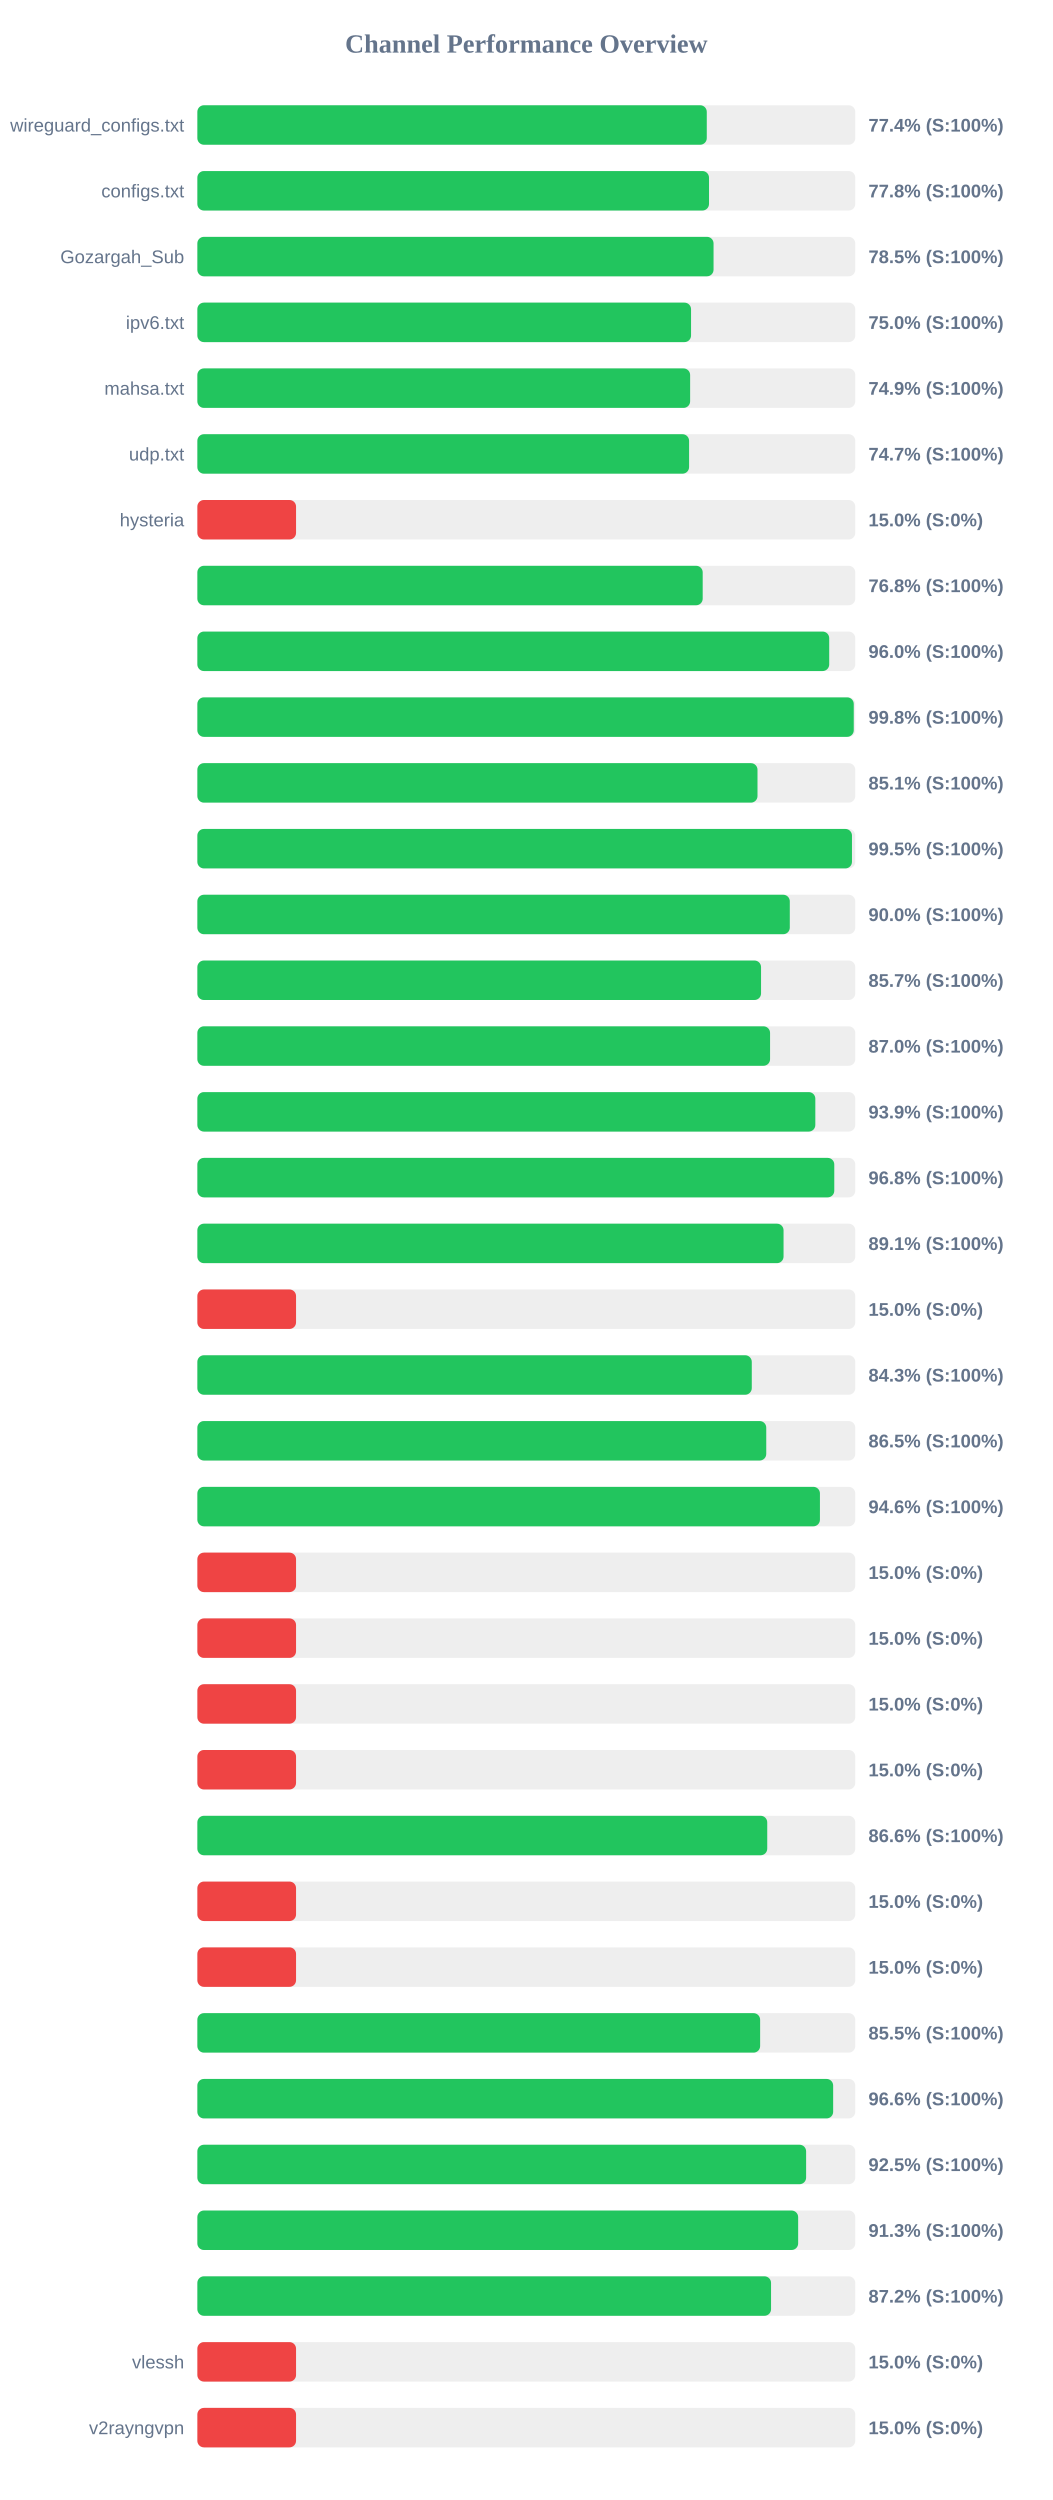
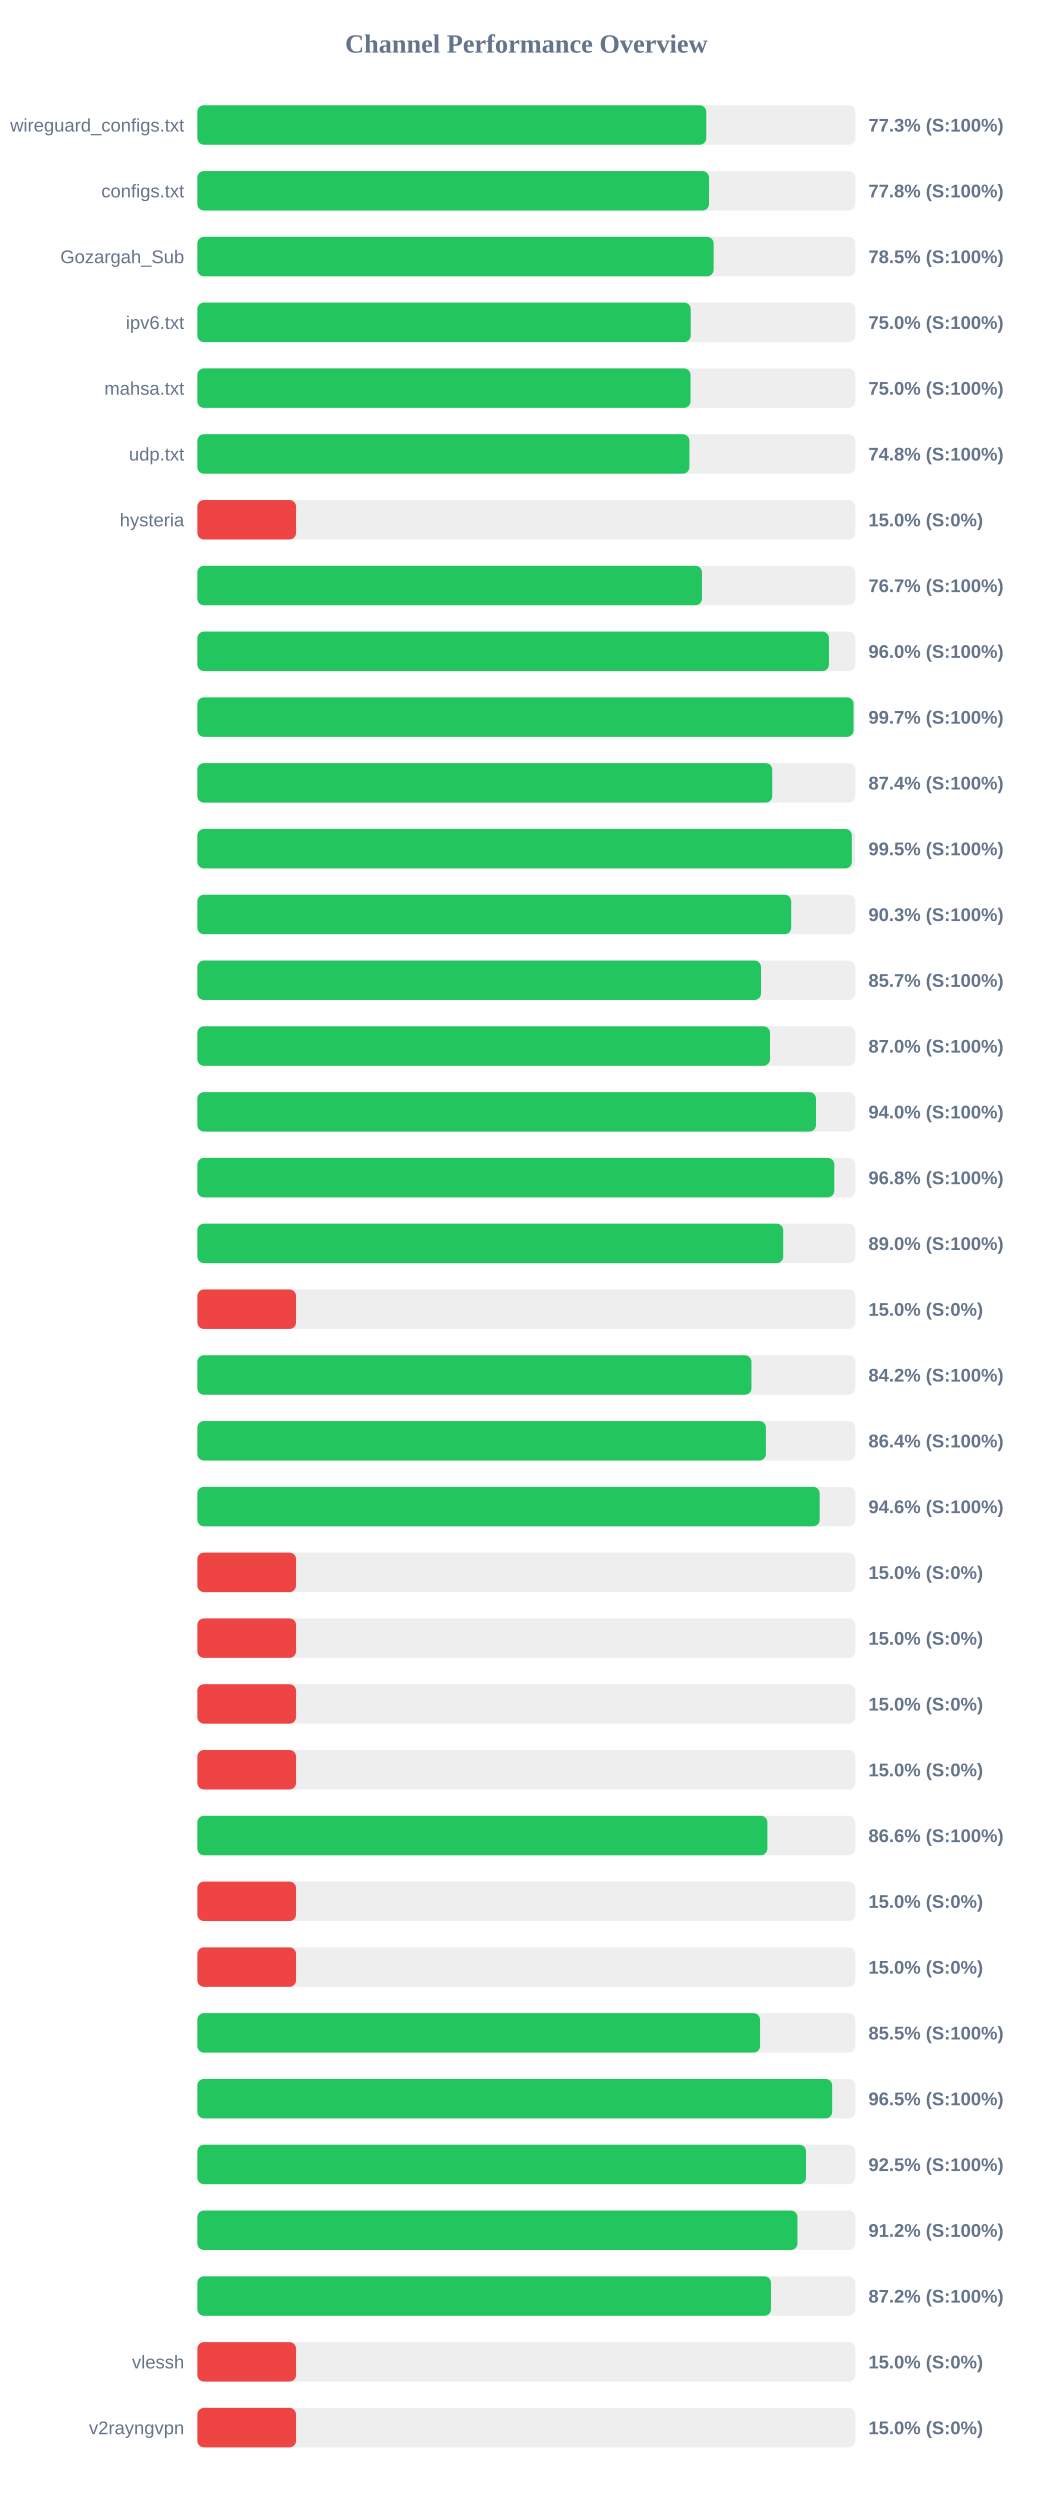
<svg xmlns="http://www.w3.org/2000/svg" width="800" height="1900" version="1.1">
  <style>
        .row { font: 14px Arial; fill: #64748b; }
        .score { font: bold 14px Arial; fill: #64748b; }
    </style>
  <text x="400" y="40" text-anchor="middle" font-size="20px" font-weight="bold" fill="#64748b">Channel Performance Overview</text>
  <rect x="150" y="80" width="500" height="30" fill="#eee" rx="5" />
-   <rect x="150" y="80" width="387.15" height="30" fill="#22c55e" rx="5" />
+   <rect x="150" y="80" width="386.75" height="30" fill="#22c55e" rx="5" />
  <text x="140" y="100" text-anchor="end" class="row">wireguard_configs.txt</text>
-   <text x="660" y="100" text-anchor="start" class="score">77.4% (S:100%)</text>
+   <text x="660" y="100" text-anchor="start" class="score">77.3% (S:100%)</text>
  <rect x="150" y="130" width="500" height="30" fill="#eee" rx="5" />
  <rect x="150" y="130" width="388.85" height="30" fill="#22c55e" rx="5" />
  <text x="140" y="150" text-anchor="end" class="row">configs.txt</text>
  <text x="660" y="150" text-anchor="start" class="score">77.8% (S:100%)</text>
  <rect x="150" y="180" width="500" height="30" fill="#eee" rx="5" />
-   <rect x="150" y="180" width="392.3" height="30" fill="#22c55e" rx="5" />
+   <rect x="150" y="180" width="392.35" height="30" fill="#22c55e" rx="5" />
  <text x="140" y="200" text-anchor="end" class="row">Gozargah_Sub</text>
  <text x="660" y="200" text-anchor="start" class="score">78.5% (S:100%)</text>
  <rect x="150" y="230" width="500" height="30" fill="#eee" rx="5" />
-   <rect x="150" y="230" width="375.2" height="30" fill="#22c55e" rx="5" />
+   <rect x="150" y="230" width="374.95" height="30" fill="#22c55e" rx="5" />
  <text x="140" y="250" text-anchor="end" class="row">ipv6.txt</text>
  <text x="660" y="250" text-anchor="start" class="score">75.0% (S:100%)</text>
  <rect x="150" y="280" width="500" height="30" fill="#eee" rx="5" />
-   <rect x="150" y="280" width="374.5" height="30" fill="#22c55e" rx="5" />
+   <rect x="150" y="280" width="374.8" height="30" fill="#22c55e" rx="5" />
  <text x="140" y="300" text-anchor="end" class="row">mahsa.txt</text>
-   <text x="660" y="300" text-anchor="start" class="score">74.9% (S:100%)</text>
+   <text x="660" y="300" text-anchor="start" class="score">75.0% (S:100%)</text>
  <rect x="150" y="330" width="500" height="30" fill="#eee" rx="5" />
-   <rect x="150" y="330" width="373.7" height="30" fill="#22c55e" rx="5" />
+   <rect x="150" y="330" width="373.95" height="30" fill="#22c55e" rx="5" />
  <text x="140" y="350" text-anchor="end" class="row">udp.txt</text>
-   <text x="660" y="350" text-anchor="start" class="score">74.7% (S:100%)</text>
+   <text x="660" y="350" text-anchor="start" class="score">74.8% (S:100%)</text>
  <rect x="150" y="380" width="500" height="30" fill="#eee" rx="5" />
  <rect x="150" y="380" width="75.0" height="30" fill="#ef4444" rx="5" />
  <text x="140" y="400" text-anchor="end" class="row">hysteria</text>
  <text x="660" y="400" text-anchor="start" class="score">15.0% (S:0%)</text>
  <rect x="150" y="430" width="500" height="30" fill="#eee" rx="5" />
-   <rect x="150" y="430" width="384.05" height="30" fill="#22c55e" rx="5" />
+   <rect x="150" y="430" width="383.5" height="30" fill="#22c55e" rx="5" />
  <text x="140" y="450" text-anchor="end" class="row" />
-   <text x="660" y="450" text-anchor="start" class="score">76.8% (S:100%)</text>
+   <text x="660" y="450" text-anchor="start" class="score">76.7% (S:100%)</text>
  <rect x="150" y="480" width="500" height="30" fill="#eee" rx="5" />
-   <rect x="150" y="480" width="480.2" height="30" fill="#22c55e" rx="5" />
+   <rect x="150" y="480" width="480.0" height="30" fill="#22c55e" rx="5" />
  <text x="140" y="500" text-anchor="end" class="row" />
  <text x="660" y="500" text-anchor="start" class="score">96.0% (S:100%)</text>
  <rect x="150" y="530" width="500" height="30" fill="#eee" rx="5" />
-   <rect x="150" y="530" width="498.85" height="30" fill="#22c55e" rx="5" />
+   <rect x="150" y="530" width="498.7" height="30" fill="#22c55e" rx="5" />
  <text x="140" y="550" text-anchor="end" class="row" />
-   <text x="660" y="550" text-anchor="start" class="score">99.8% (S:100%)</text>
+   <text x="660" y="550" text-anchor="start" class="score">99.7% (S:100%)</text>
  <rect x="150" y="580" width="500" height="30" fill="#eee" rx="5" />
-   <rect x="150" y="580" width="425.7" height="30" fill="#22c55e" rx="5" />
+   <rect x="150" y="580" width="436.9" height="30" fill="#22c55e" rx="5" />
  <text x="140" y="600" text-anchor="end" class="row" />
-   <text x="660" y="600" text-anchor="start" class="score">85.1% (S:100%)</text>
+   <text x="660" y="600" text-anchor="start" class="score">87.4% (S:100%)</text>
  <rect x="150" y="630" width="500" height="30" fill="#eee" rx="5" />
-   <rect x="150" y="630" width="497.5" height="30" fill="#22c55e" rx="5" />
+   <rect x="150" y="630" width="497.4" height="30" fill="#22c55e" rx="5" />
  <text x="140" y="650" text-anchor="end" class="row" />
  <text x="660" y="650" text-anchor="start" class="score">99.5% (S:100%)</text>
  <rect x="150" y="680" width="500" height="30" fill="#eee" rx="5" />
-   <rect x="150" y="680" width="450.25" height="30" fill="#22c55e" rx="5" />
+   <rect x="150" y="680" width="451.3" height="30" fill="#22c55e" rx="5" />
  <text x="140" y="700" text-anchor="end" class="row" />
-   <text x="660" y="700" text-anchor="start" class="score">90.0% (S:100%)</text>
+   <text x="660" y="700" text-anchor="start" class="score">90.3% (S:100%)</text>
  <rect x="150" y="730" width="500" height="30" fill="#eee" rx="5" />
-   <rect x="150" y="730" width="428.4" height="30" fill="#22c55e" rx="5" />
+   <rect x="150" y="730" width="428.35" height="30" fill="#22c55e" rx="5" />
  <text x="140" y="750" text-anchor="end" class="row" />
  <text x="660" y="750" text-anchor="start" class="score">85.7% (S:100%)</text>
  <rect x="150" y="780" width="500" height="30" fill="#eee" rx="5" />
-   <rect x="150" y="780" width="435.25" height="30" fill="#22c55e" rx="5" />
+   <rect x="150" y="780" width="435.2" height="30" fill="#22c55e" rx="5" />
  <text x="140" y="800" text-anchor="end" class="row" />
  <text x="660" y="800" text-anchor="start" class="score">87.0% (S:100%)</text>
  <rect x="150" y="830" width="500" height="30" fill="#eee" rx="5" />
-   <rect x="150" y="830" width="469.65" height="30" fill="#22c55e" rx="5" />
+   <rect x="150" y="830" width="470.15" height="30" fill="#22c55e" rx="5" />
  <text x="140" y="850" text-anchor="end" class="row" />
-   <text x="660" y="850" text-anchor="start" class="score">93.9% (S:100%)</text>
+   <text x="660" y="850" text-anchor="start" class="score">94.0% (S:100%)</text>
  <rect x="150" y="880" width="500" height="30" fill="#eee" rx="5" />
  <rect x="150" y="880" width="484.05" height="30" fill="#22c55e" rx="5" />
  <text x="140" y="900" text-anchor="end" class="row" />
  <text x="660" y="900" text-anchor="start" class="score">96.8% (S:100%)</text>
  <rect x="150" y="930" width="500" height="30" fill="#eee" rx="5" />
-   <rect x="150" y="930" width="445.5" height="30" fill="#22c55e" rx="5" />
+   <rect x="150" y="930" width="445.25" height="30" fill="#22c55e" rx="5" />
  <text x="140" y="950" text-anchor="end" class="row" />
-   <text x="660" y="950" text-anchor="start" class="score">89.1% (S:100%)</text>
+   <text x="660" y="950" text-anchor="start" class="score">89.0% (S:100%)</text>
  <rect x="150" y="980" width="500" height="30" fill="#eee" rx="5" />
  <rect x="150" y="980" width="75.0" height="30" fill="#ef4444" rx="5" />
  <text x="140" y="1000" text-anchor="end" class="row" />
  <text x="660" y="1000" text-anchor="start" class="score">15.0% (S:0%)</text>
  <rect x="150" y="1030" width="500" height="30" fill="#eee" rx="5" />
-   <rect x="150" y="1030" width="421.35" height="30" fill="#22c55e" rx="5" />
+   <rect x="150" y="1030" width="421.1" height="30" fill="#22c55e" rx="5" />
  <text x="140" y="1050" text-anchor="end" class="row" />
-   <text x="660" y="1050" text-anchor="start" class="score">84.3% (S:100%)</text>
+   <text x="660" y="1050" text-anchor="start" class="score">84.2% (S:100%)</text>
  <rect x="150" y="1080" width="500" height="30" fill="#eee" rx="5" />
-   <rect x="150" y="1080" width="432.35" height="30" fill="#22c55e" rx="5" />
+   <rect x="150" y="1080" width="432.1" height="30" fill="#22c55e" rx="5" />
  <text x="140" y="1100" text-anchor="end" class="row" />
-   <text x="660" y="1100" text-anchor="start" class="score">86.5% (S:100%)</text>
+   <text x="660" y="1100" text-anchor="start" class="score">86.4% (S:100%)</text>
  <rect x="150" y="1130" width="500" height="30" fill="#eee" rx="5" />
-   <rect x="150" y="1130" width="473.15" height="30" fill="#22c55e" rx="5" />
+   <rect x="150" y="1130" width="472.95" height="30" fill="#22c55e" rx="5" />
  <text x="140" y="1150" text-anchor="end" class="row" />
  <text x="660" y="1150" text-anchor="start" class="score">94.6% (S:100%)</text>
  <rect x="150" y="1180" width="500" height="30" fill="#eee" rx="5" />
  <rect x="150" y="1180" width="75.0" height="30" fill="#ef4444" rx="5" />
  <text x="140" y="1200" text-anchor="end" class="row" />
  <text x="660" y="1200" text-anchor="start" class="score">15.0% (S:0%)</text>
  <rect x="150" y="1230" width="500" height="30" fill="#eee" rx="5" />
  <rect x="150" y="1230" width="75.0" height="30" fill="#ef4444" rx="5" />
  <text x="140" y="1250" text-anchor="end" class="row" />
  <text x="660" y="1250" text-anchor="start" class="score">15.0% (S:0%)</text>
  <rect x="150" y="1280" width="500" height="30" fill="#eee" rx="5" />
  <rect x="150" y="1280" width="75.0" height="30" fill="#ef4444" rx="5" />
  <text x="140" y="1300" text-anchor="end" class="row" />
  <text x="660" y="1300" text-anchor="start" class="score">15.0% (S:0%)</text>
  <rect x="150" y="1330" width="500" height="30" fill="#eee" rx="5" />
  <rect x="150" y="1330" width="75.0" height="30" fill="#ef4444" rx="5" />
  <text x="140" y="1350" text-anchor="end" class="row" />
  <text x="660" y="1350" text-anchor="start" class="score">15.0% (S:0%)</text>
  <rect x="150" y="1380" width="500" height="30" fill="#eee" rx="5" />
-   <rect x="150" y="1380" width="433.1" height="30" fill="#22c55e" rx="5" />
+   <rect x="150" y="1380" width="433.2" height="30" fill="#22c55e" rx="5" />
  <text x="140" y="1400" text-anchor="end" class="row" />
  <text x="660" y="1400" text-anchor="start" class="score">86.6% (S:100%)</text>
  <rect x="150" y="1430" width="500" height="30" fill="#eee" rx="5" />
  <rect x="150" y="1430" width="75.0" height="30" fill="#ef4444" rx="5" />
  <text x="140" y="1450" text-anchor="end" class="row" />
  <text x="660" y="1450" text-anchor="start" class="score">15.0% (S:0%)</text>
  <rect x="150" y="1480" width="500" height="30" fill="#eee" rx="5" />
  <rect x="150" y="1480" width="75.0" height="30" fill="#ef4444" rx="5" />
  <text x="140" y="1500" text-anchor="end" class="row" />
  <text x="660" y="1500" text-anchor="start" class="score">15.0% (S:0%)</text>
  <rect x="150" y="1530" width="500" height="30" fill="#eee" rx="5" />
-   <rect x="150" y="1530" width="427.7" height="30" fill="#22c55e" rx="5" />
+   <rect x="150" y="1530" width="427.65" height="30" fill="#22c55e" rx="5" />
  <text x="140" y="1550" text-anchor="end" class="row" />
  <text x="660" y="1550" text-anchor="start" class="score">85.5% (S:100%)</text>
  <rect x="150" y="1580" width="500" height="30" fill="#eee" rx="5" />
-   <rect x="150" y="1580" width="483.2" height="30" fill="#22c55e" rx="5" />
+   <rect x="150" y="1580" width="482.45" height="30" fill="#22c55e" rx="5" />
  <text x="140" y="1600" text-anchor="end" class="row" />
-   <text x="660" y="1600" text-anchor="start" class="score">96.6% (S:100%)</text>
+   <text x="660" y="1600" text-anchor="start" class="score">96.5% (S:100%)</text>
  <rect x="150" y="1630" width="500" height="30" fill="#eee" rx="5" />
-   <rect x="150" y="1630" width="462.65" height="30" fill="#22c55e" rx="5" />
+   <rect x="150" y="1630" width="462.55" height="30" fill="#22c55e" rx="5" />
  <text x="140" y="1650" text-anchor="end" class="row" />
  <text x="660" y="1650" text-anchor="start" class="score">92.5% (S:100%)</text>
  <rect x="150" y="1680" width="500" height="30" fill="#eee" rx="5" />
-   <rect x="150" y="1680" width="456.6" height="30" fill="#22c55e" rx="5" />
+   <rect x="150" y="1680" width="456.05" height="30" fill="#22c55e" rx="5" />
  <text x="140" y="1700" text-anchor="end" class="row" />
-   <text x="660" y="1700" text-anchor="start" class="score">91.3% (S:100%)</text>
+   <text x="660" y="1700" text-anchor="start" class="score">91.2% (S:100%)</text>
  <rect x="150" y="1730" width="500" height="30" fill="#eee" rx="5" />
-   <rect x="150" y="1730" width="436.0" height="30" fill="#22c55e" rx="5" />
+   <rect x="150" y="1730" width="435.95" height="30" fill="#22c55e" rx="5" />
  <text x="140" y="1750" text-anchor="end" class="row" />
  <text x="660" y="1750" text-anchor="start" class="score">87.2% (S:100%)</text>
  <rect x="150" y="1780" width="500" height="30" fill="#eee" rx="5" />
  <rect x="150" y="1780" width="75.0" height="30" fill="#ef4444" rx="5" />
  <text x="140" y="1800" text-anchor="end" class="row">vlessh</text>
  <text x="660" y="1800" text-anchor="start" class="score">15.0% (S:0%)</text>
  <rect x="150" y="1830" width="500" height="30" fill="#eee" rx="5" />
  <rect x="150" y="1830" width="75.0" height="30" fill="#ef4444" rx="5" />
  <text x="140" y="1850" text-anchor="end" class="row">v2rayngvpn</text>
  <text x="660" y="1850" text-anchor="start" class="score">15.0% (S:0%)</text>
</svg>
